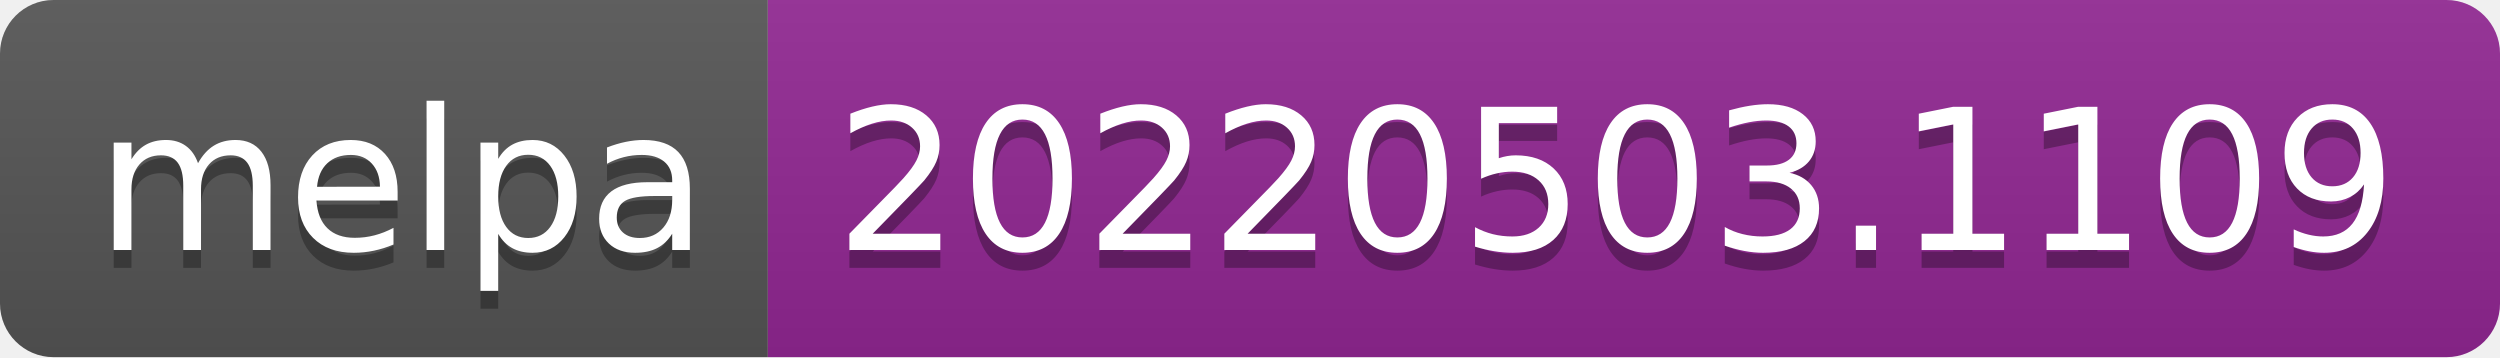
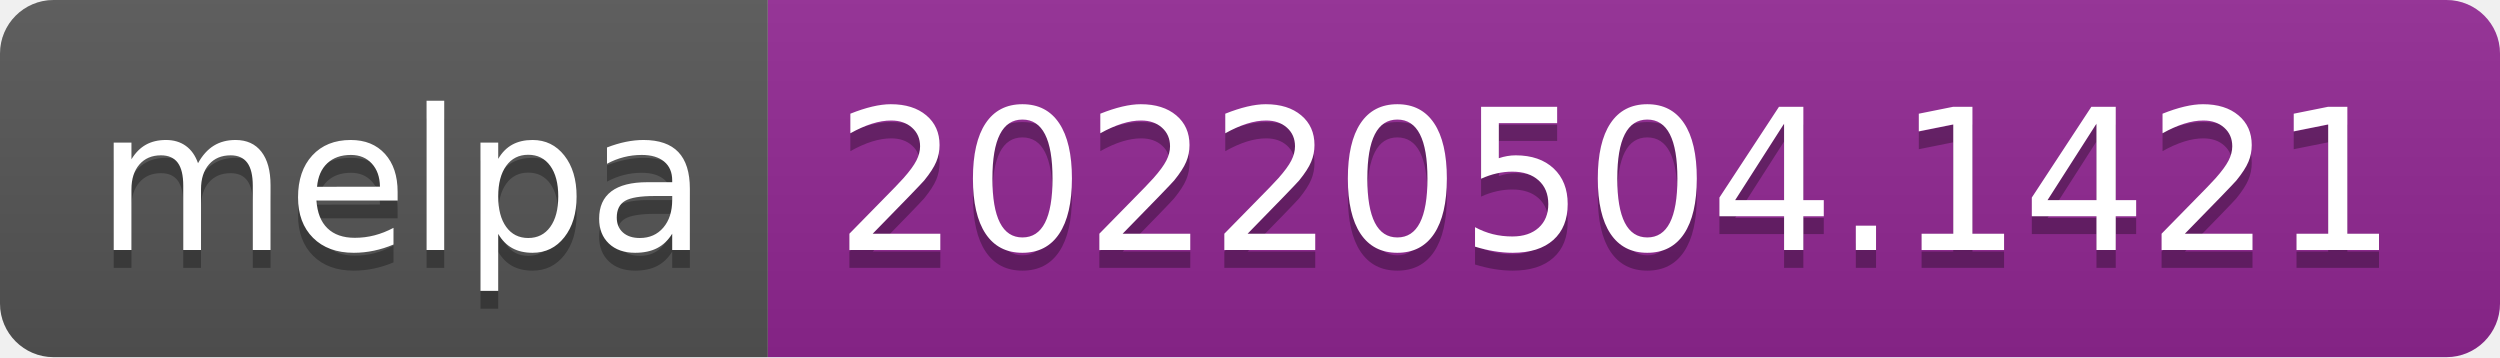
- <svg xmlns="http://www.w3.org/2000/svg" width="140" height="20" role="img" aria-label="melpa: 20220503.1109">
+ <svg xmlns="http://www.w3.org/2000/svg" width="140" height="20" role="img" aria-label="melpa: 20220504.1421">
  <linearGradient id="s" x2="0" y2="100%">
    <stop offset="0" stop-color="#bbb" stop-opacity=".1" />
    <stop offset="1" stop-opacity=".1" />
  </linearGradient>
  <clipPath id="r">
    <rect width="140" height="20" rx="3" fill="#fff" />
  </clipPath>
  <g clip-path="url(#r)">
    <rect width="43" height="20" fill="#555" />
    <rect x="43" width="97" height="20" fill="#922793" />
    <rect width="140" height="20" fill="url(#s)" />
  </g>
  <g fill="#fff" text-anchor="middle" font-family="Verdana,Geneva,DejaVu Sans,sans-serif" text-rendering="geometricPrecision" font-size="110">
    <text aria-hidden="true" x="225" y="150" fill="#010101" fill-opacity=".3" transform="scale(.1)" textLength="330">melpa</text>
    <text x="225" y="140" transform="scale(.1)" fill="#fff" textLength="330">melpa</text>
-     <text aria-hidden="true" x="905" y="150" fill="#010101" fill-opacity=".3" transform="scale(.1)" textLength="870">20220503.1109</text>
-     <text x="905" y="140" transform="scale(.1)" fill="#fff" textLength="870">20220503.1109</text>
+     <text aria-hidden="true" x="905" y="150" fill="#010101" fill-opacity=".3" transform="scale(.1)" textLength="870">20220504.1421</text>
+     <text x="905" y="140" transform="scale(.1)" fill="#fff" textLength="870">20220504.1421</text>
  </g>
</svg>
